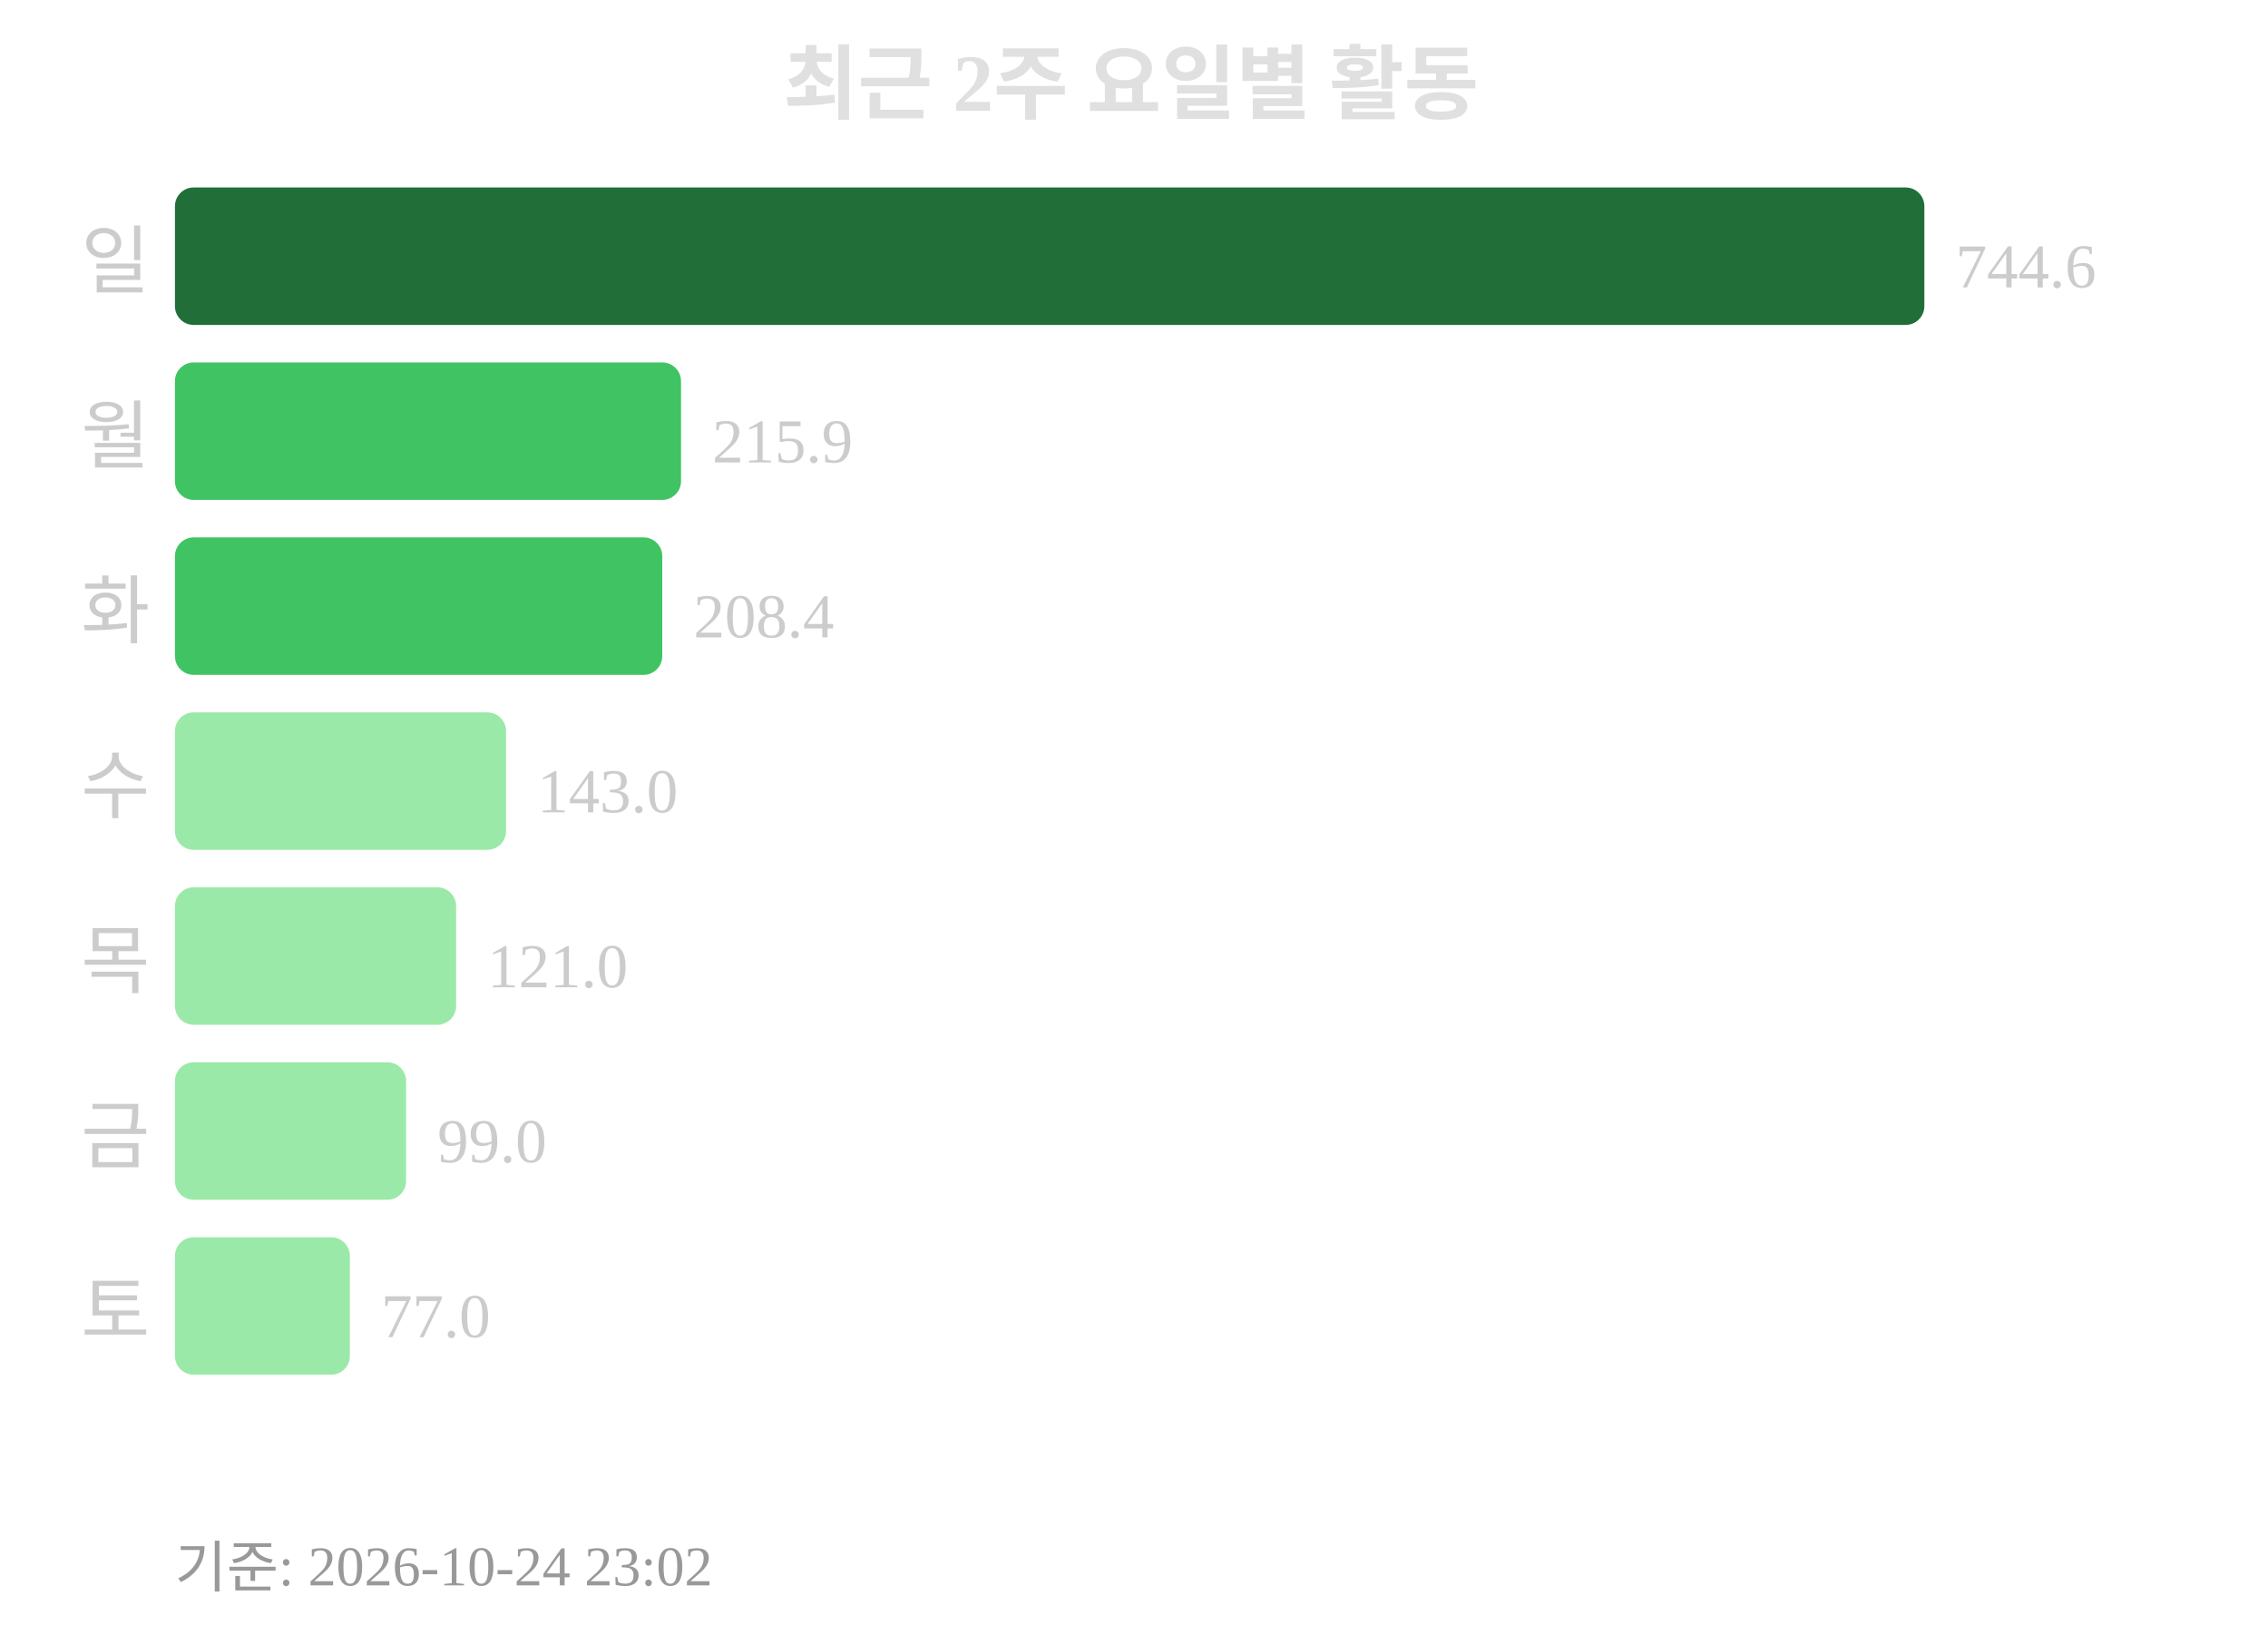
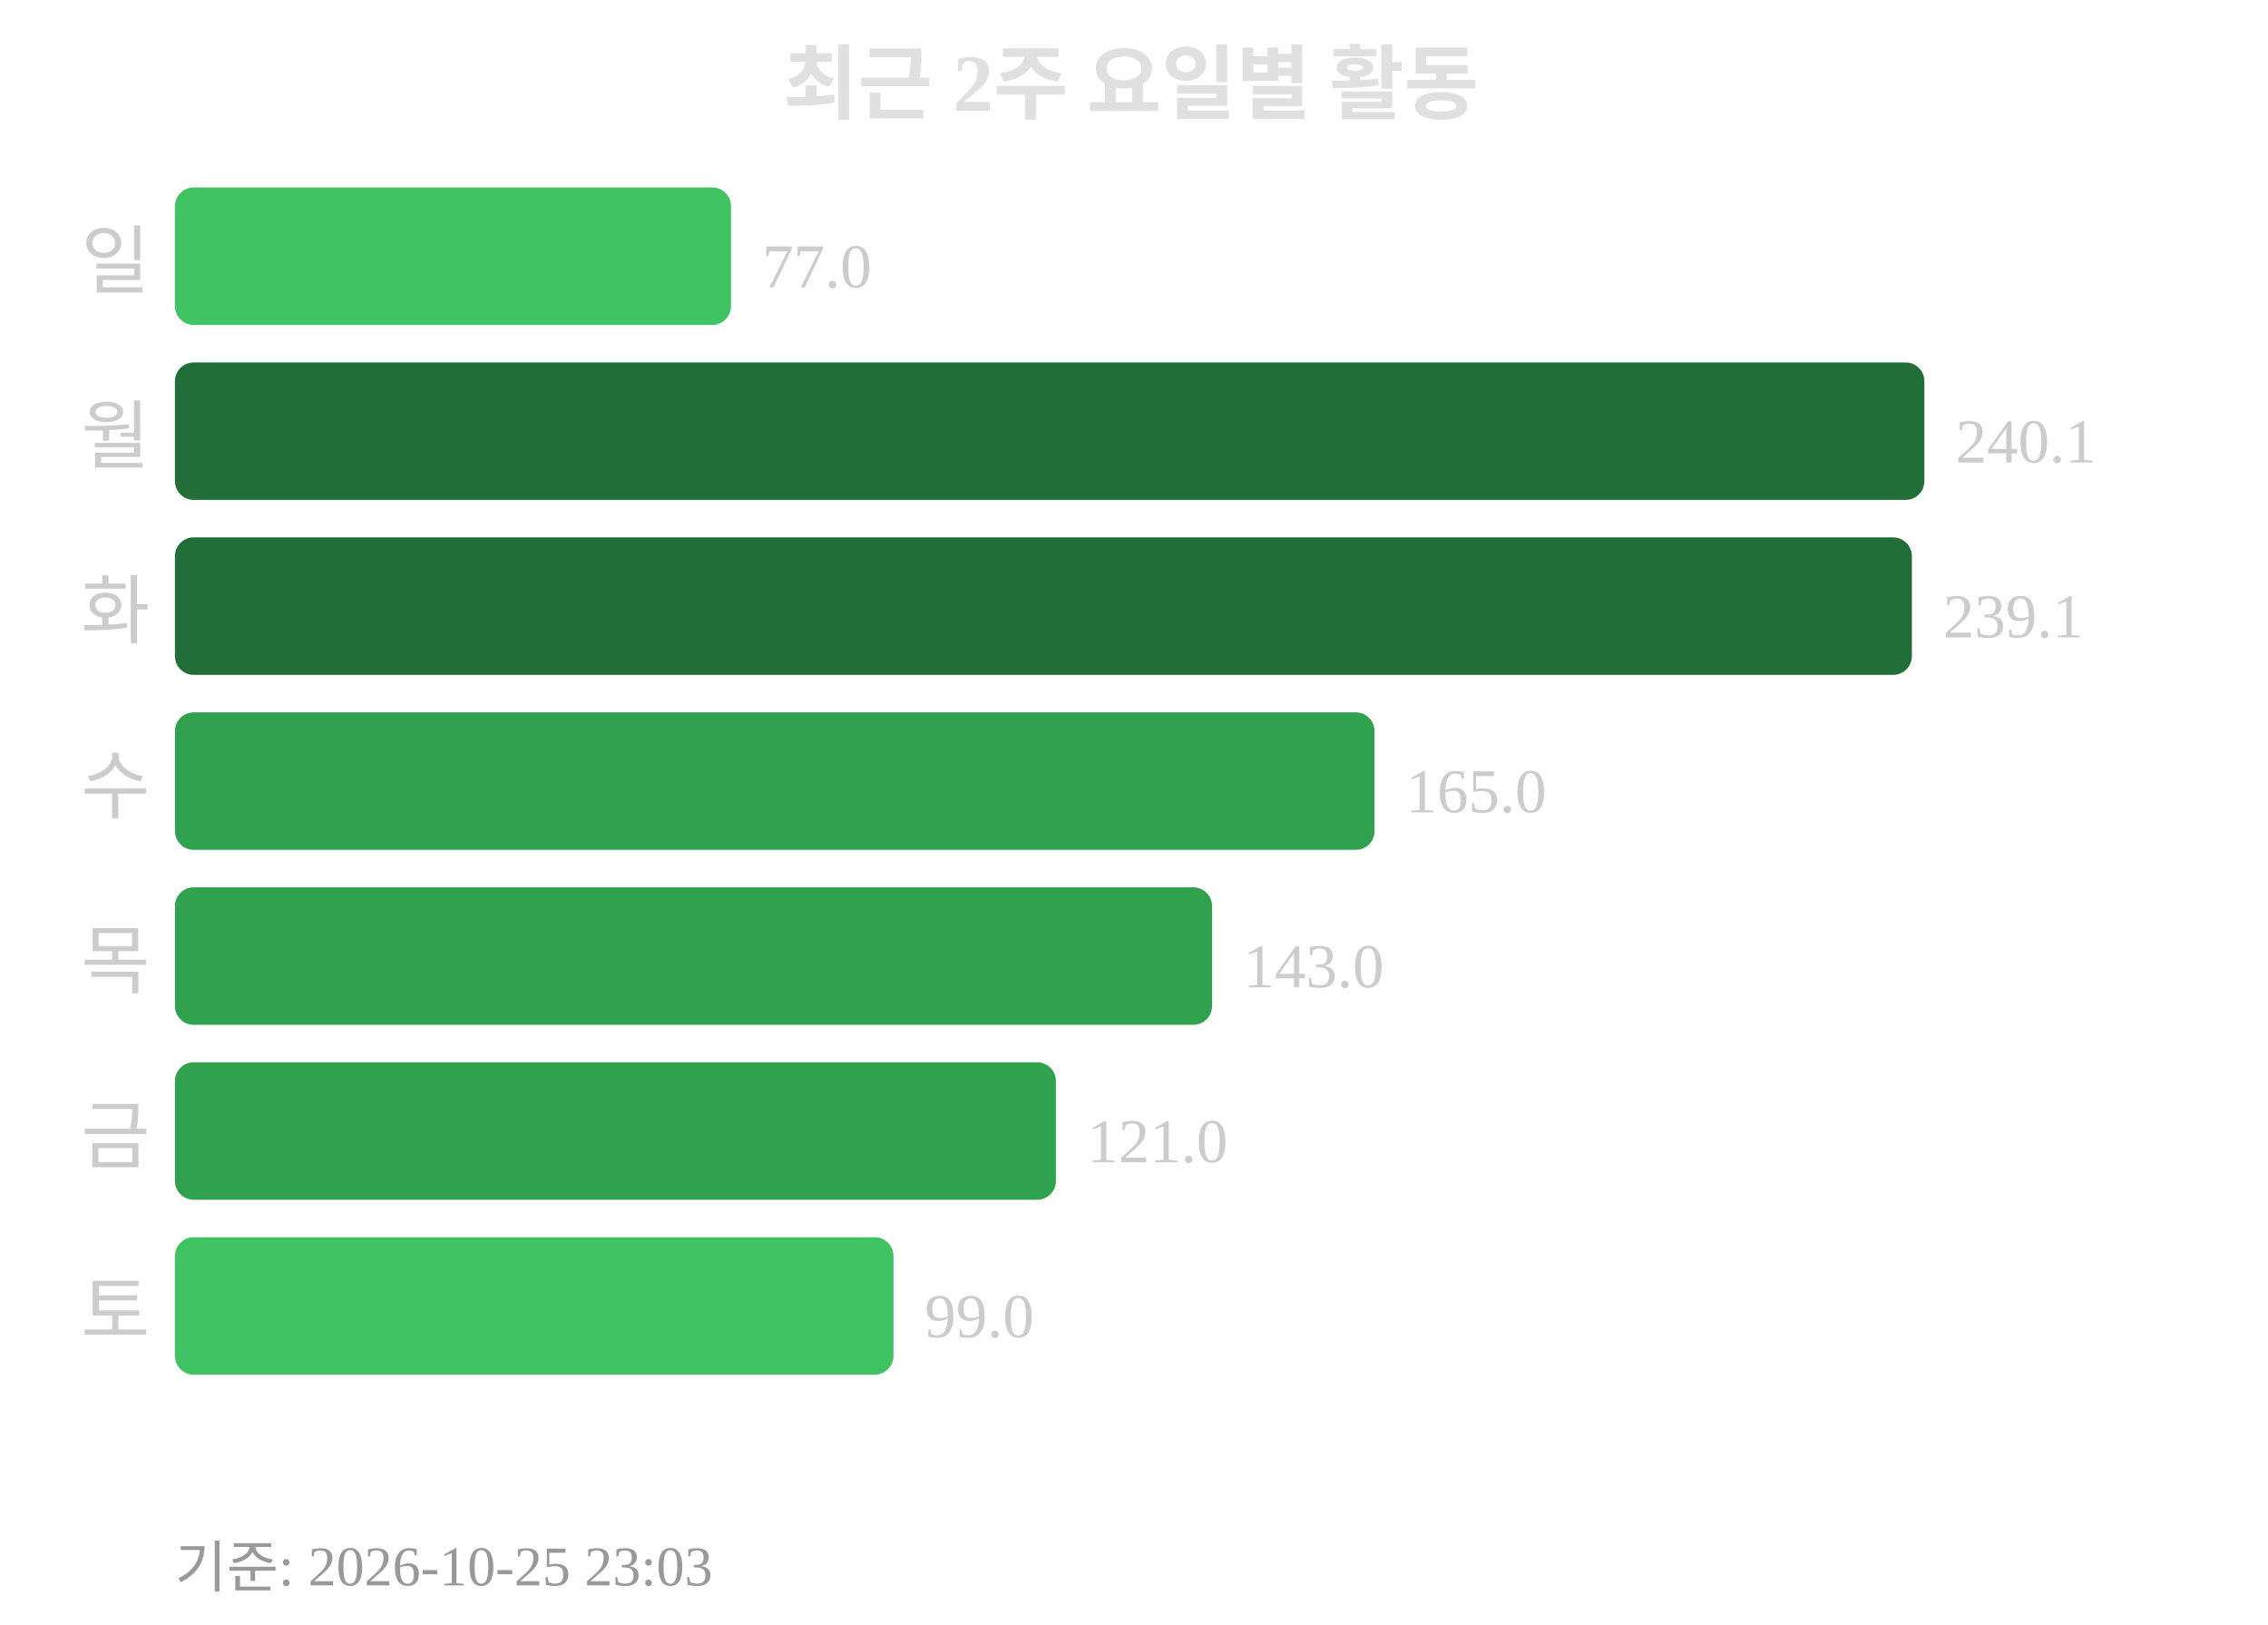
<svg xmlns="http://www.w3.org/2000/svg" width="363" height="260">
  <text x="181" y="18" text-anchor="middle" font-size="13" font-weight="bold" fill="#e0e0e0">최근 2주 요일별 활동</text>
  <text x="24" y="46" text-anchor="end" font-size="12" fill="#cccccc">일</text>
-   <rect x="28" y="30" width="280" height="22" rx="3" fill="#216e39" />
-   <text x="313" y="46" font-size="10" fill="#cccccc">744.6</text>
+   <rect x="28" y="30" width="89" height="22" rx="3" fill="#40c463" />
+   <text x="122" y="46" font-size="10" fill="#cccccc">77.0</text>
  <text x="24" y="74" text-anchor="end" font-size="12" fill="#cccccc">월</text>
-   <rect x="28" y="58" width="81" height="22" rx="3" fill="#40c463" />
-   <text x="114" y="74" font-size="10" fill="#cccccc">215.9</text>
+   <rect x="28" y="58" width="280" height="22" rx="3" fill="#216e39" />
+   <text x="313" y="74" font-size="10" fill="#cccccc">240.1</text>
  <text x="24" y="102" text-anchor="end" font-size="12" fill="#cccccc">화</text>
-   <rect x="28" y="86" width="78" height="22" rx="3" fill="#40c463" />
-   <text x="111" y="102" font-size="10" fill="#cccccc">208.4</text>
+   <rect x="28" y="86" width="278" height="22" rx="3" fill="#216e39" />
+   <text x="311" y="102" font-size="10" fill="#cccccc">239.1</text>
  <text x="24" y="130" text-anchor="end" font-size="12" fill="#cccccc">수</text>
-   <rect x="28" y="114" width="53" height="22" rx="3" fill="#9be9a8" />
-   <text x="86" y="130" font-size="10" fill="#cccccc">143.0</text>
+   <rect x="28" y="114" width="192" height="22" rx="3" fill="#30a14e" />
+   <text x="225" y="130" font-size="10" fill="#cccccc">165.0</text>
  <text x="24" y="158" text-anchor="end" font-size="12" fill="#cccccc">목</text>
-   <rect x="28" y="142" width="45" height="22" rx="3" fill="#9be9a8" />
-   <text x="78" y="158" font-size="10" fill="#cccccc">121.0</text>
+   <rect x="28" y="142" width="166" height="22" rx="3" fill="#30a14e" />
+   <text x="199" y="158" font-size="10" fill="#cccccc">143.0</text>
  <text x="24" y="186" text-anchor="end" font-size="12" fill="#cccccc">금</text>
-   <rect x="28" y="170" width="37" height="22" rx="3" fill="#9be9a8" />
-   <text x="70" y="186" font-size="10" fill="#cccccc">99.0</text>
+   <rect x="28" y="170" width="141" height="22" rx="3" fill="#30a14e" />
+   <text x="174" y="186" font-size="10" fill="#cccccc">121.0</text>
  <text x="24" y="214" text-anchor="end" font-size="12" fill="#cccccc">토</text>
-   <rect x="28" y="198" width="28" height="22" rx="3" fill="#9be9a8" />
-   <text x="61" y="214" font-size="10" fill="#cccccc">77.0</text>
-   <text x="28" y="254" font-size="9" fill="#999999">기준: 2026-10-24 23:02</text>
+   <rect x="28" y="198" width="115" height="22" rx="3" fill="#40c463" />
+   <text x="148" y="214" font-size="10" fill="#cccccc">99.0</text>
+   <text x="28" y="254" font-size="9" fill="#999999">기준: 2026-10-25 23:03</text>
</svg>
